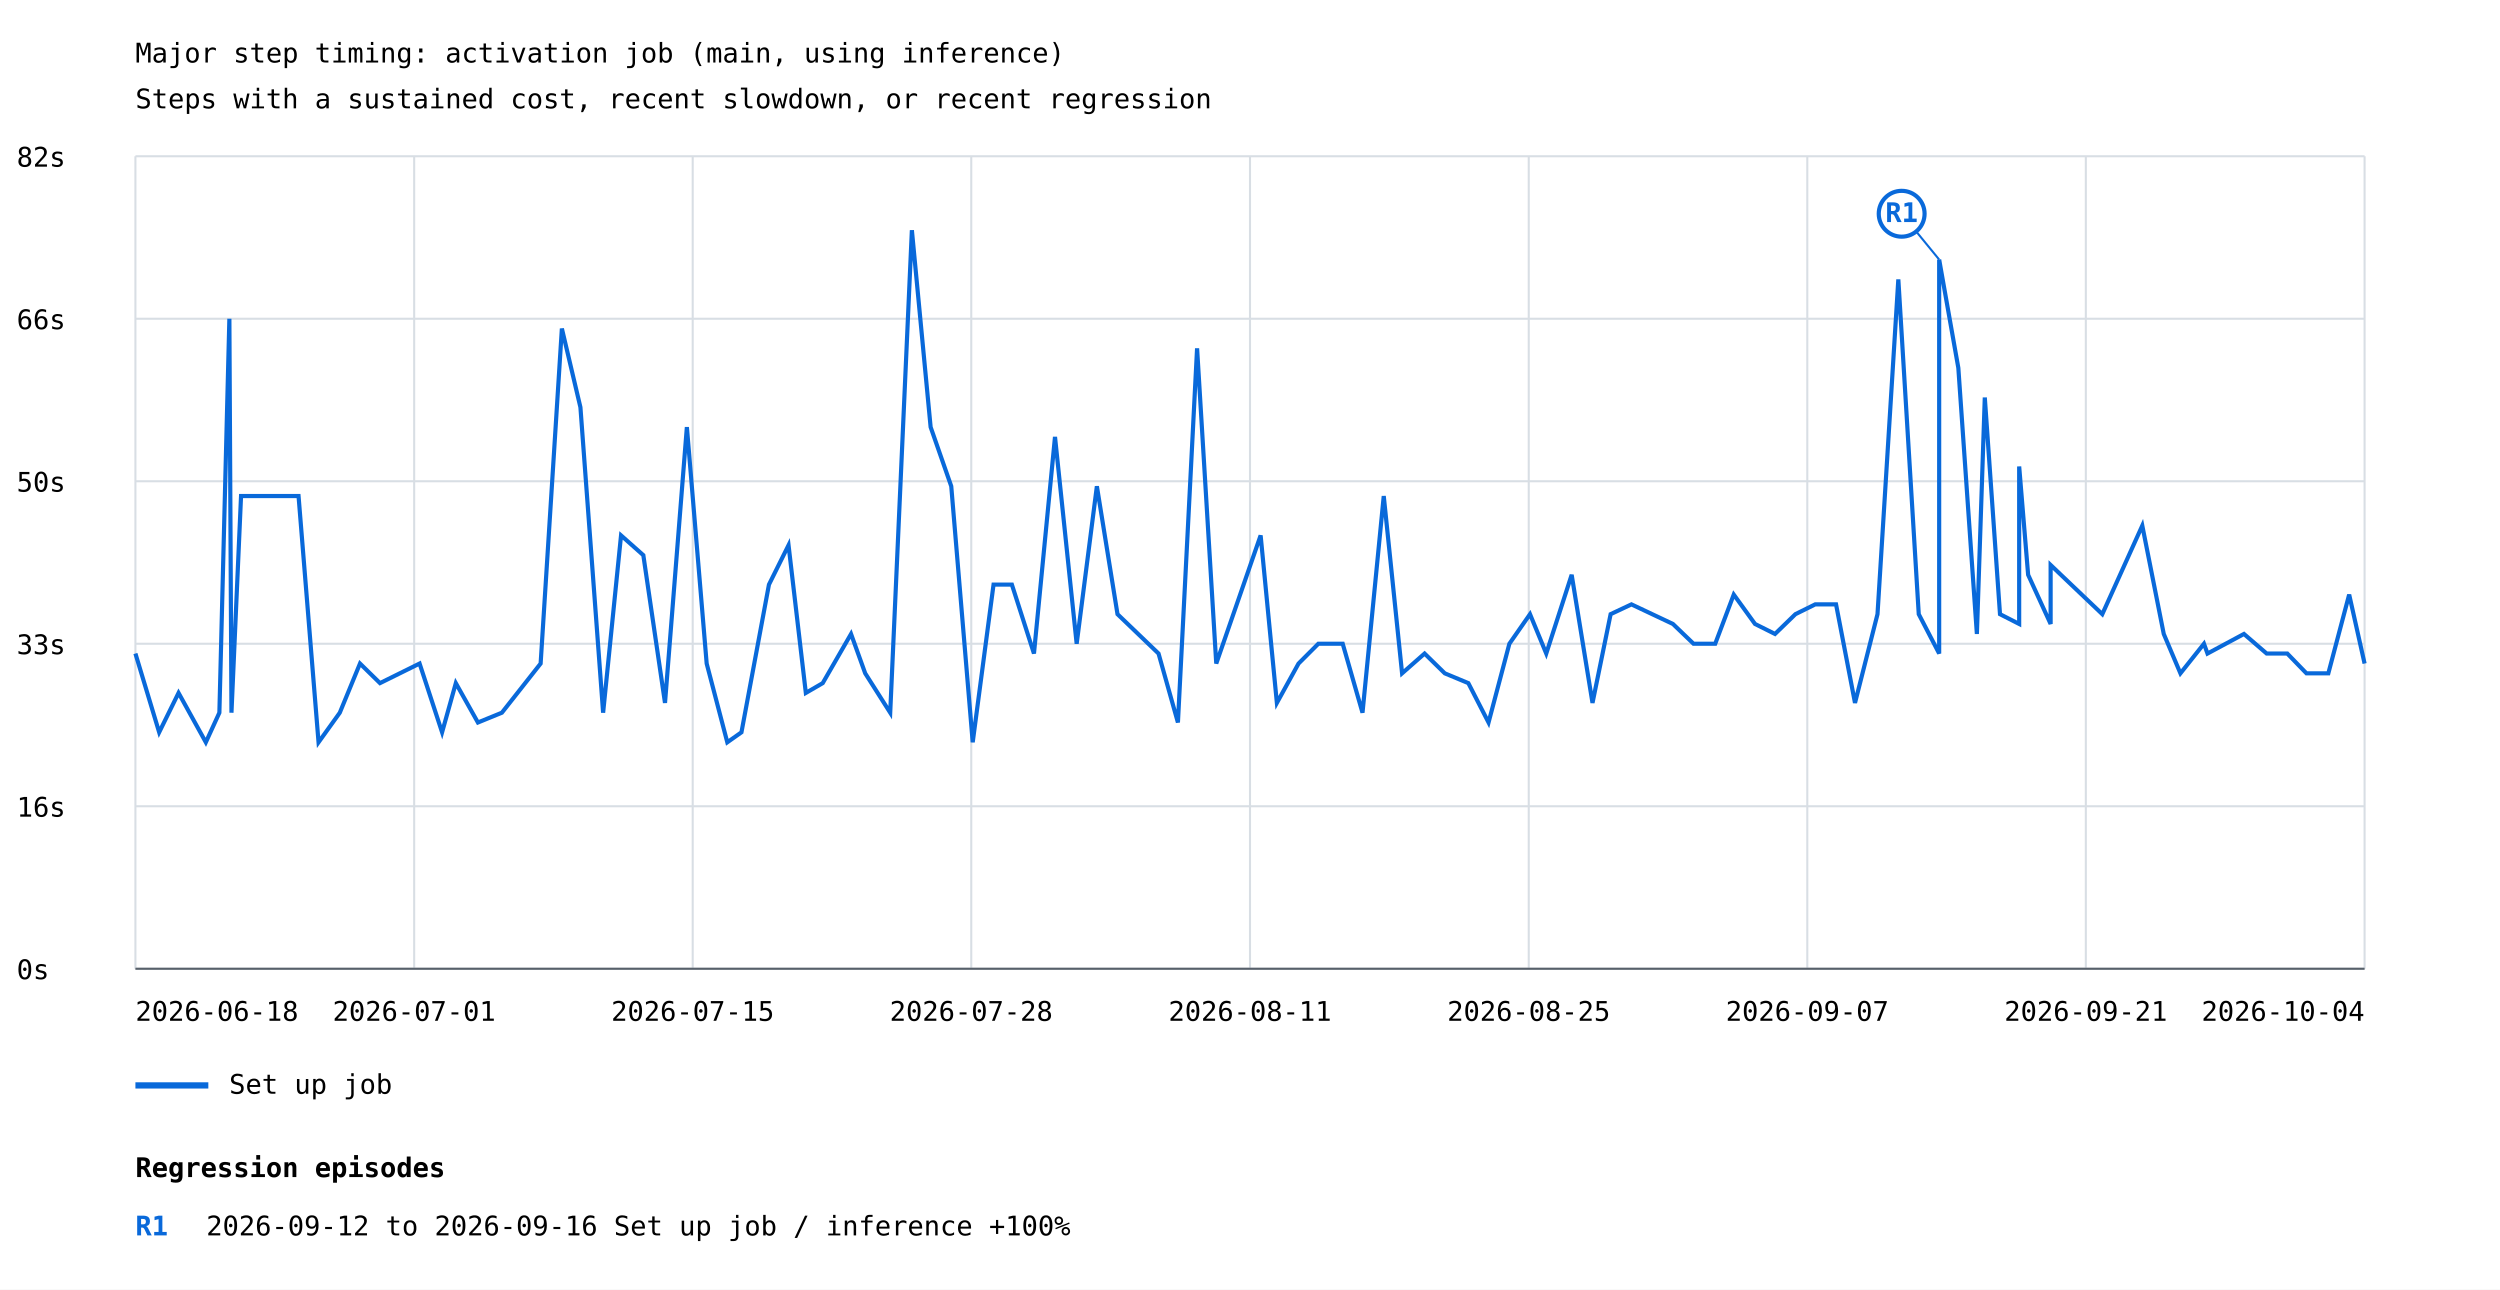
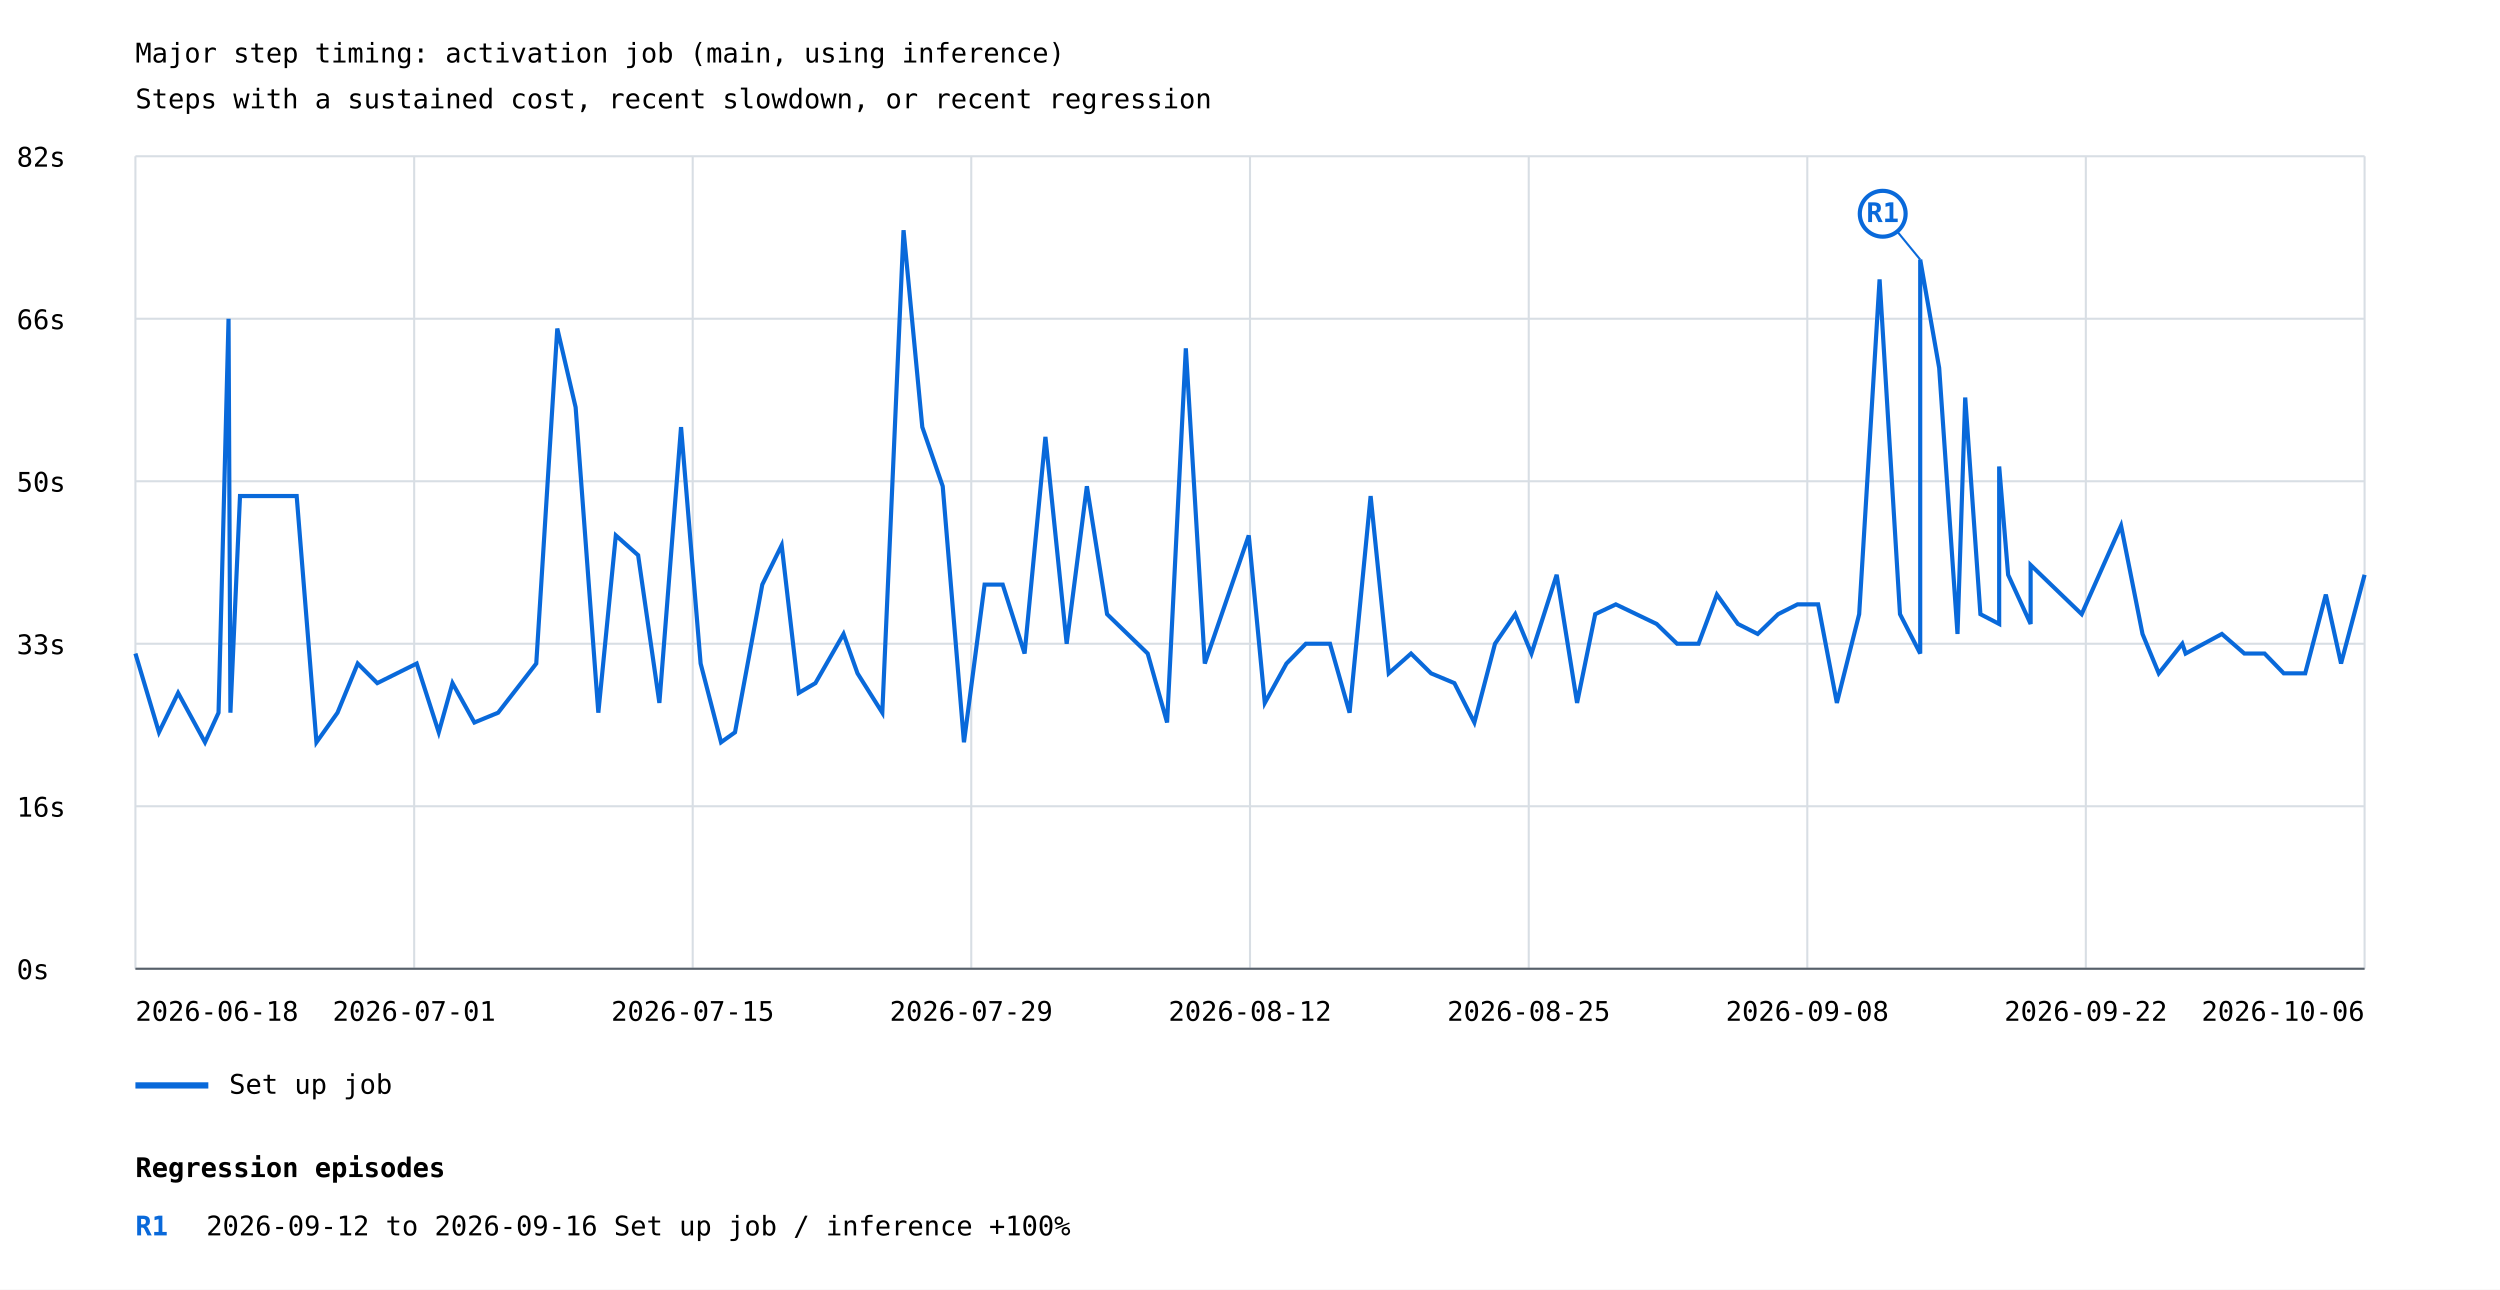
<svg xmlns="http://www.w3.org/2000/svg" width="1200" height="619" viewBox="0 0 1200 619">
  <rect width="100%" height="100%" fill="white" />
  <style>text{font-family:ui-monospace,monospace;font-size:13px}.axis{stroke:#57606a;stroke-width:1}.grid{stroke:#d8dee4;stroke-width:1}</style>
  <text x="65" y="30" font-size="20">Major step timing: activation job (main, using inference)</text>
  <text x="65" y="52">Steps with a sustained cost, recent slowdown, or recent regression</text>
  <line class="grid" x1="65" y1="465.0" x2="1135" y2="465.0" />
  <text x="8" y="470.0">0s</text>
  <line class="grid" x1="65" y1="387.0" x2="1135" y2="387.0" />
  <text x="8" y="392.0">16s</text>
  <line class="grid" x1="65" y1="309.0" x2="1135" y2="309.0" />
  <text x="8" y="314.0">33s</text>
  <line class="grid" x1="65" y1="231.0" x2="1135" y2="231.0" />
  <text x="8" y="236.0">50s</text>
  <line class="grid" x1="65" y1="153.0" x2="1135" y2="153.0" />
  <text x="8" y="158.0">66s</text>
  <line class="grid" x1="65" y1="75.0" x2="1135" y2="75.0" />
  <text x="8" y="80.0">82s</text>
  <line class="grid" x1="65.0" y1="75" x2="65.0" y2="465" />
  <line class="grid" x1="198.8" y1="75" x2="198.8" y2="465" />
  <line class="grid" x1="332.5" y1="75" x2="332.5" y2="465" />
  <line class="grid" x1="466.2" y1="75" x2="466.2" y2="465" />
  <line class="grid" x1="600.0" y1="75" x2="600.0" y2="465" />
  <line class="grid" x1="733.8" y1="75" x2="733.8" y2="465" />
  <line class="grid" x1="867.5" y1="75" x2="867.5" y2="465" />
  <line class="grid" x1="1001.2" y1="75" x2="1001.2" y2="465" />
  <line class="grid" x1="1135.0" y1="75" x2="1135.0" y2="465" />
-   <polyline points="65.0,313.7 76.4,351.5 85.7,332.6 98.8,356.3 105.3,342.1 110.1,153.0 111.1,342.1 115.7,238.1 143.3,238.1 152.9,356.3 163.1,342.1 172.8,318.5 182.4,327.9 201.4,318.5 212.2,351.5 218.8,327.9 229.4,346.8 240.9,342.1 259.5,318.5 269.7,157.7 278.6,195.5 289.5,342.1 298.1,257.0 308.8,266.5 319.2,337.4 329.7,205.0 339.2,318.5 349.1,356.3 355.9,351.5 369.1,280.6 378.5,261.7 386.8,332.6 394.9,327.9 408.5,304.3 415.3,323.2 427.3,342.1 437.7,110.5 446.7,205.0 456.6,233.4 466.9,356.3 476.9,280.6 485.7,280.6 496.3,313.7 506.4,209.7 516.8,309.0 526.5,233.4 536.4,294.8 556.1,313.7 565.4,346.8 574.6,167.2 583.8,318.5 605.1,257.0 612.9,337.4 623.3,318.5 632.8,309.0 644.5,309.0 654.0,342.1 664.2,238.1 673.0,323.2 683.8,313.7 693.5,323.2 704.8,327.9 714.5,346.8 724.5,309.0 734.4,294.8 742.2,313.7 754.4,275.9 764.4,337.4 773.1,294.8 783.1,290.1 803.0,299.5 812.9,309.0 823.3,309.0 832.2,285.4 842.4,299.5 852.0,304.3 861.8,294.8 871.3,290.1 881.3,290.1 890.4,337.4 901.2,294.8 911.2,134.1 921.0,294.8 930.8,313.7 930.8,124.6 940.0,176.6 948.9,304.3 952.7,190.8 960.0,294.8 969.2,299.5 969.2,223.9 973.5,275.9 984.3,299.5 984.3,271.2 1009.1,294.8 1028.3,252.3 1038.6,304.3 1046.6,323.2 1057.9,309.0 1059.6,313.7 1077.1,304.3 1088.0,313.7 1097.9,313.7 1107.1,323.2 1117.6,323.2 1127.6,285.4 1135.0,318.5" fill="none" stroke="#0969da" stroke-width="2" />
-   <line x1="930.8" y1="124.6" x2="912.8" y2="102.6" stroke="#0969da" stroke-width="1" />
-   <circle cx="912.8" cy="102.6" r="11" fill="white" stroke="#0969da" stroke-width="2" />
-   <text x="912.8" y="106.6" fill="#0969da" font-size="10" font-weight="bold" text-anchor="middle">R1</text>
+   <polyline points="65.0,313.7 76.3,351.5 85.5,332.6 98.4,356.3 104.9,342.1 109.7,153.0 110.6,342.1 115.2,238.1 142.4,238.1 151.9,356.3 162.0,342.1 171.7,318.5 181.1,327.9 200.0,318.5 210.6,351.5 217.2,327.9 227.7,346.8 239.1,342.1 257.4,318.5 267.5,157.7 276.3,195.5 287.2,342.1 295.6,257.0 306.3,266.5 316.5,337.4 326.9,205.0 336.3,318.5 346.1,356.3 352.8,351.5 365.9,280.6 375.2,261.7 383.4,332.6 391.4,327.9 404.9,304.3 411.6,323.2 423.5,342.1 433.7,110.5 442.7,205.0 452.5,233.4 462.7,356.3 472.6,280.6 481.3,280.6 491.8,313.7 501.8,209.7 512.0,309.0 521.7,233.4 531.4,294.8 550.9,313.7 560.2,346.8 569.2,167.2 578.3,318.5 599.4,257.0 607.1,337.4 617.5,318.5 626.8,309.0 638.4,309.0 647.8,342.1 657.9,238.1 666.6,323.2 677.3,313.7 686.9,323.2 698.1,327.9 707.7,346.8 717.6,309.0 727.3,294.8 735.1,313.7 747.2,275.9 757.0,337.4 765.7,294.8 775.6,290.1 795.2,299.5 805.0,309.0 815.3,309.0 824.1,285.4 834.2,299.5 843.7,304.3 853.5,294.8 862.8,290.1 872.7,290.1 881.7,337.4 892.4,294.8 902.2,134.1 912.0,294.8 921.7,313.7 921.7,124.6 930.8,176.6 939.6,304.3 943.3,190.8 950.6,294.8 959.6,299.5 959.6,223.9 963.9,275.9 974.7,299.5 974.7,271.2 999.2,294.8 1018.1,252.3 1028.4,304.3 1036.2,323.2 1047.5,309.0 1049.1,313.7 1066.5,304.3 1077.3,313.7 1087.0,313.7 1096.2,323.2 1106.5,323.2 1116.4,285.4 1123.7,318.5 1135.0,275.9" fill="none" stroke="#0969da" stroke-width="2" />
+   <line x1="921.7" y1="124.6" x2="903.7" y2="102.6" stroke="#0969da" stroke-width="1" />
+   <circle cx="903.7" cy="102.6" r="11" fill="white" stroke="#0969da" stroke-width="2" />
+   <text x="903.7" y="106.6" fill="#0969da" font-size="10" font-weight="bold" text-anchor="middle">R1</text>
  <line x1="65" y1="521" x2="100" y2="521" stroke="#0969da" stroke-width="3" />
  <text x="110" y="525">Set up job</text>
  <text x="65.0" y="490" text-anchor="start">2026-06-18</text>
  <text x="198.8" y="490" text-anchor="middle">2026-07-01</text>
  <text x="332.5" y="490" text-anchor="middle">2026-07-15</text>
-   <text x="466.2" y="490" text-anchor="middle">2026-07-28</text>
-   <text x="600.0" y="490" text-anchor="middle">2026-08-11</text>
+   <text x="466.2" y="490" text-anchor="middle">2026-07-29</text>
+   <text x="600.0" y="490" text-anchor="middle">2026-08-12</text>
  <text x="733.8" y="490" text-anchor="middle">2026-08-25</text>
-   <text x="867.5" y="490" text-anchor="middle">2026-09-07</text>
-   <text x="1001.2" y="490" text-anchor="middle">2026-09-21</text>
-   <text x="1135.0" y="490" text-anchor="end">2026-10-04</text>
+   <text x="867.5" y="490" text-anchor="middle">2026-09-08</text>
+   <text x="1001.2" y="490" text-anchor="middle">2026-09-22</text>
+   <text x="1135.0" y="490" text-anchor="end">2026-10-06</text>
  <line class="axis" x1="65" y1="465" x2="1135" y2="465" />
  <text x="65" y="565" font-size="16" font-weight="bold">Regression episodes</text>
  <text x="65" y="593" fill="#0969da" font-weight="bold">R1</text>
  <text x="99" y="593">2026-09-12 to 2026-09-16  Set up job / inference  +100%</text>
</svg>
